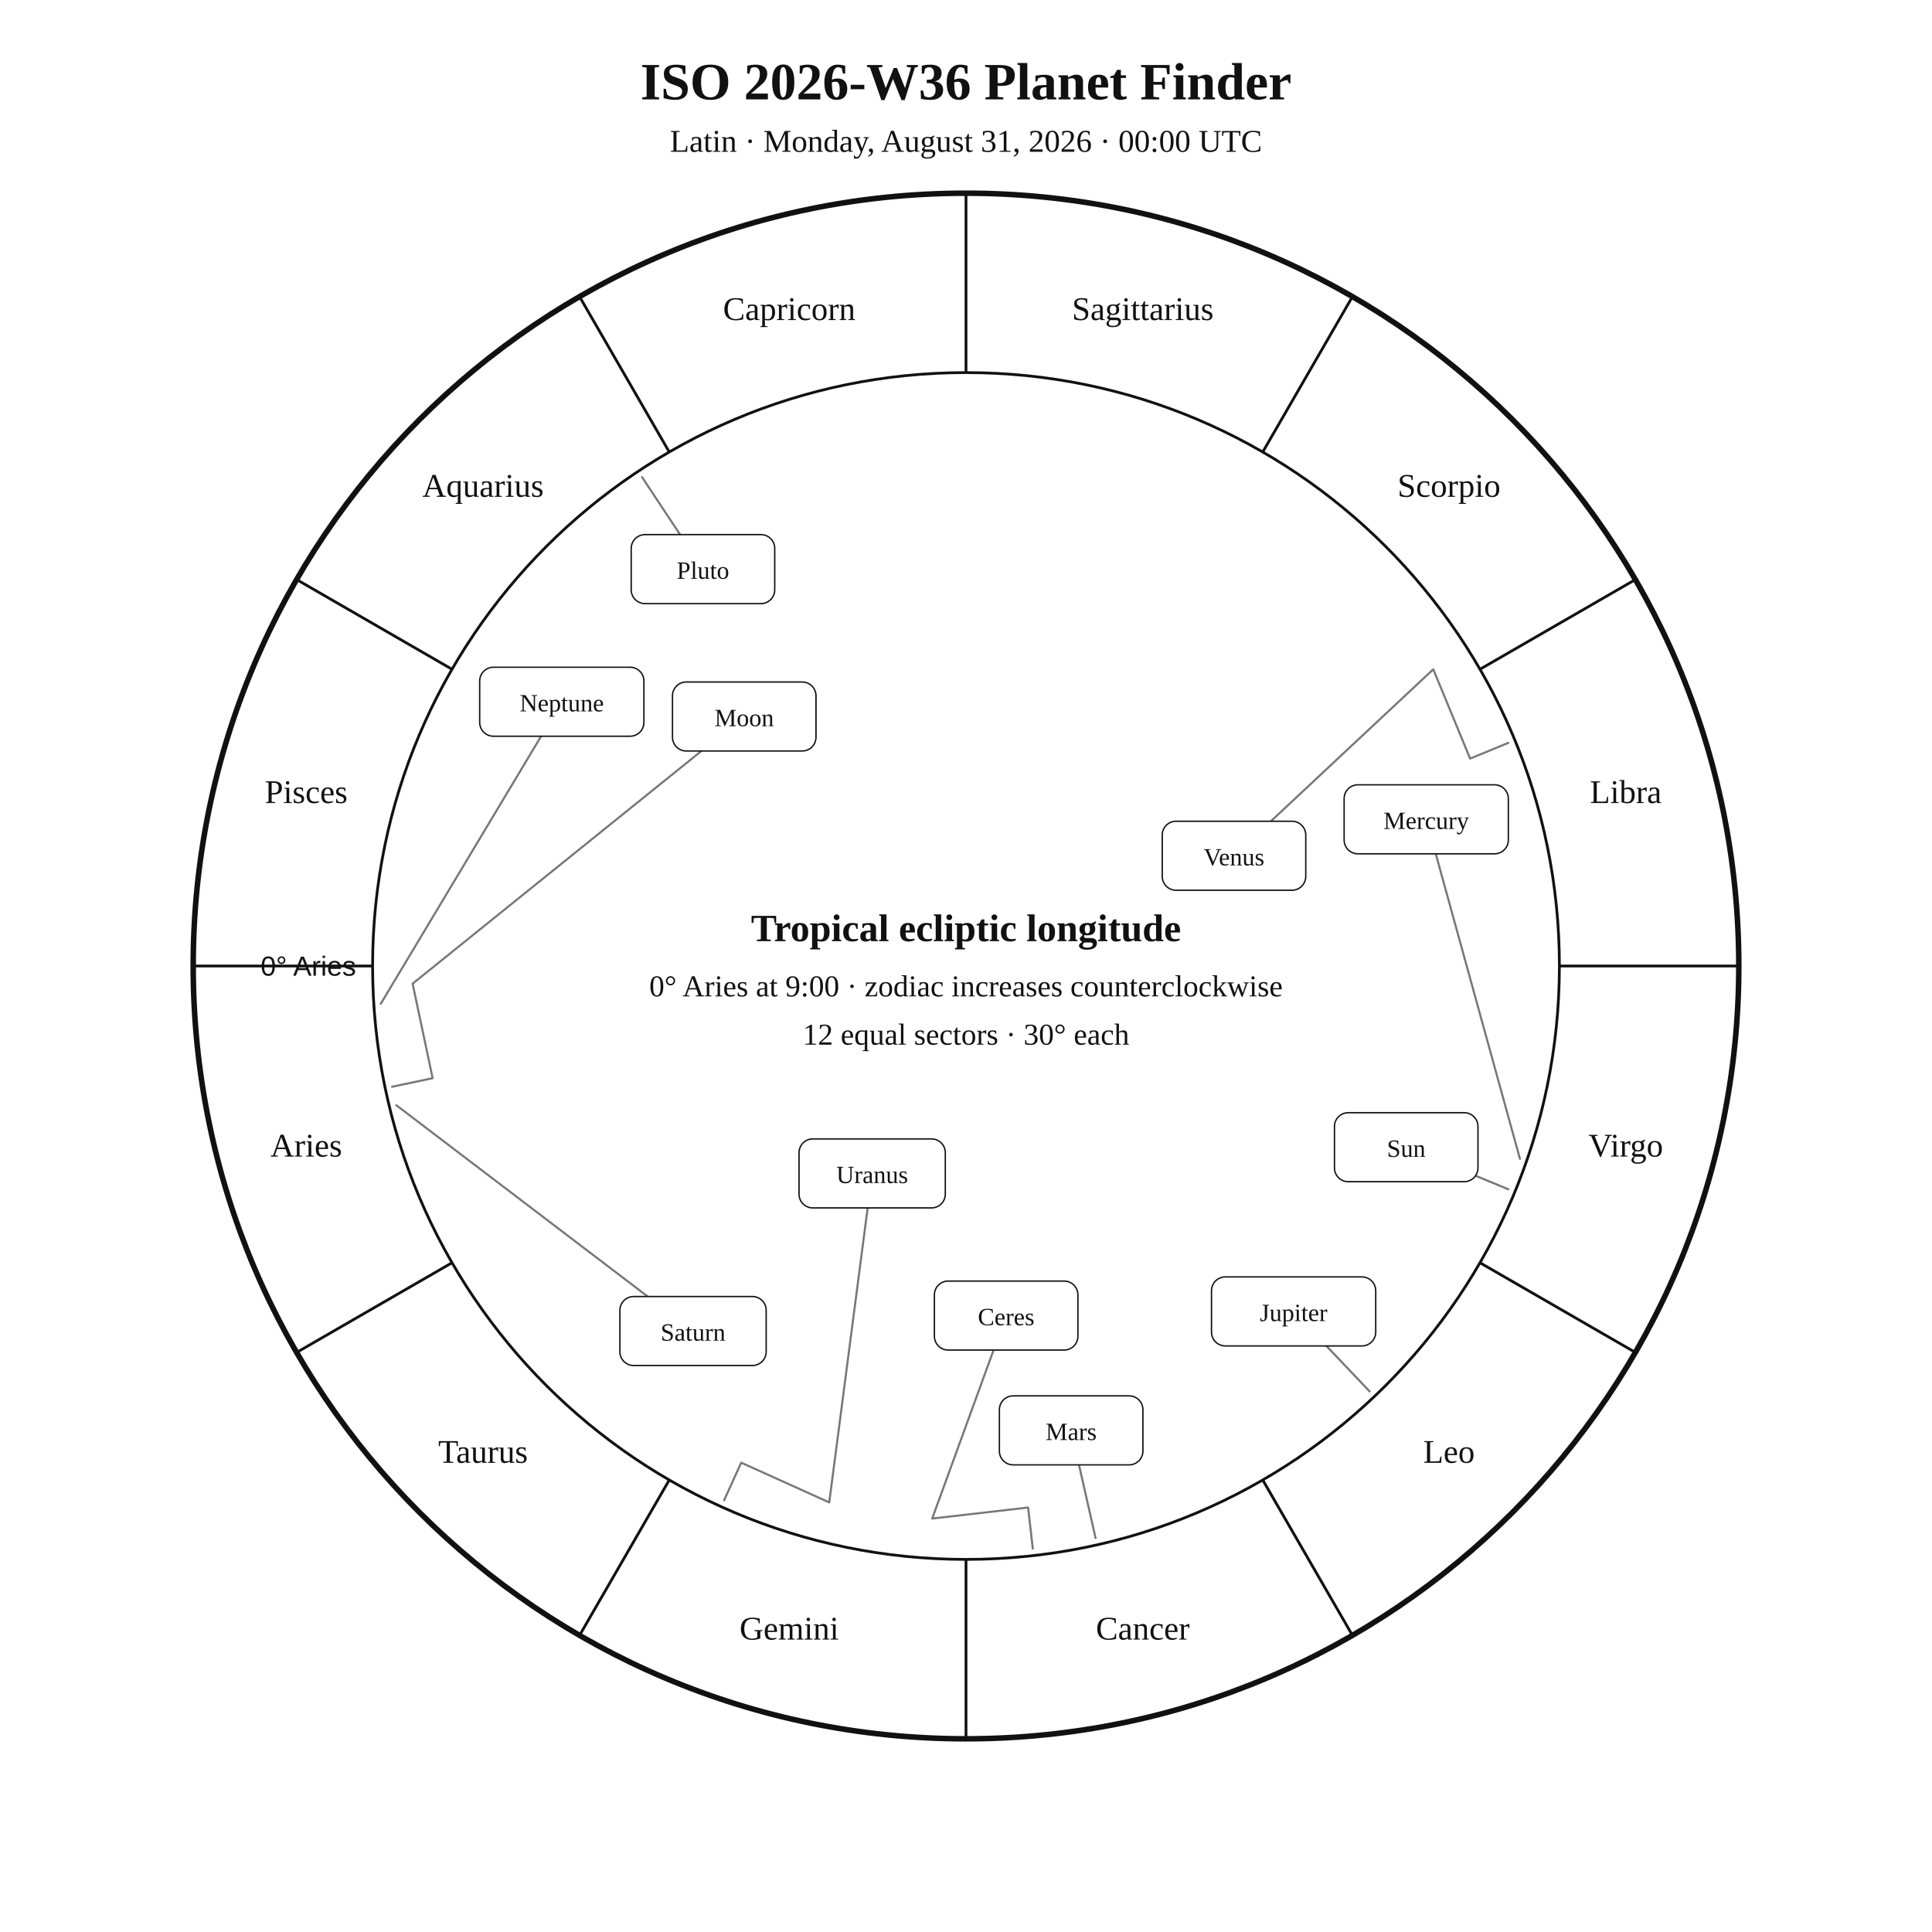
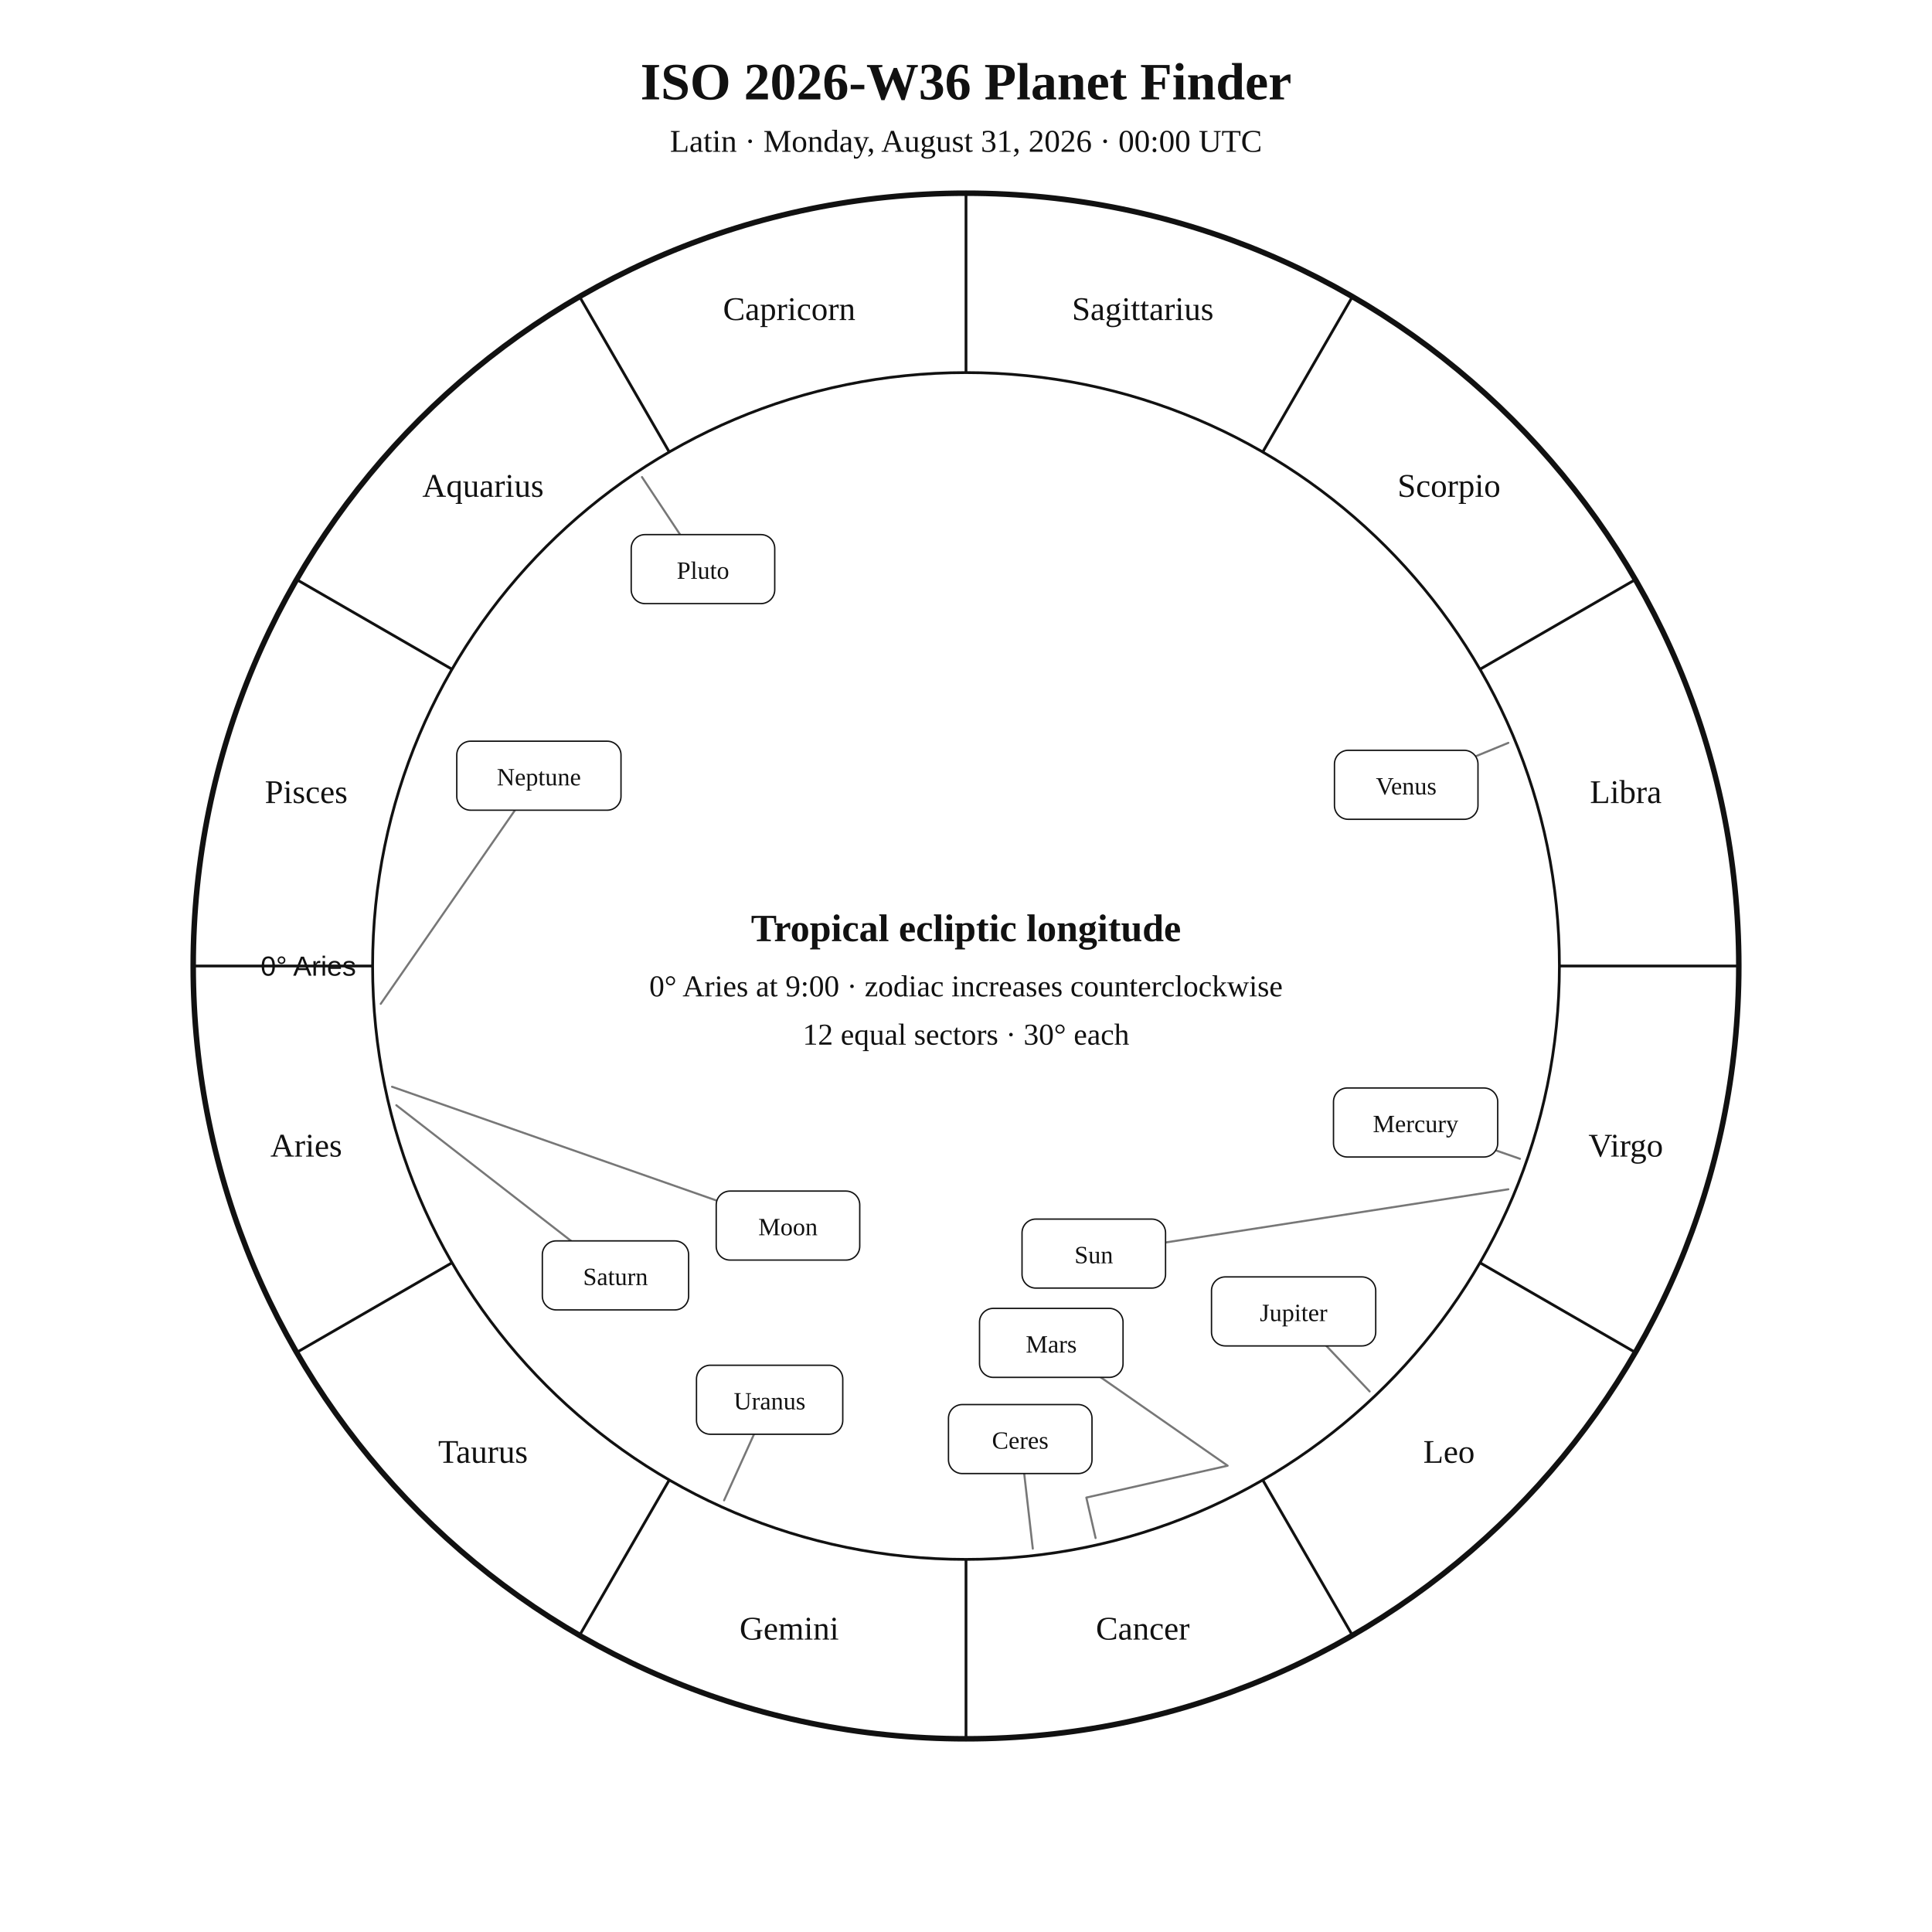
<svg xmlns="http://www.w3.org/2000/svg" width="1400" height="1400" viewBox="0 0 1400 1400">
  <rect width="100%" height="100%" fill="white" />
  <style>text{font-family:Georgia,"Times New Roman",serif;fill:#111!important;color:#111!important;-webkit-text-fill-color:#111!important}.sans{font-family:Arial,Helvetica,sans-serif}</style>
  <text x="700" y="72" text-anchor="middle" font-size="38" font-weight="700">ISO 2026-W36 Planet Finder</text>
  <text x="700" y="110" text-anchor="middle" font-size="23">Latin · Monday, August 31, 2026 · 00:00 UTC</text>
  <circle cx="700" cy="700" r="560" fill="none" stroke="#111" stroke-width="4" />
  <circle cx="700" cy="700" r="430" fill="none" stroke="#111" stroke-width="2" />
  <line x1="270.0" y1="700.0" x2="140.0" y2="700.0" stroke="#111" stroke-width="2" />
  <line x1="327.6" y1="915.0" x2="215.0" y2="980.0" stroke="#111" stroke-width="2" />
  <line x1="485.0" y1="1072.4" x2="420.0" y2="1185.0" stroke="#111" stroke-width="2" />
  <line x1="700.0" y1="1130.0" x2="700.0" y2="1260.0" stroke="#111" stroke-width="2" />
  <line x1="915.0" y1="1072.4" x2="980.0" y2="1185.0" stroke="#111" stroke-width="2" />
  <line x1="1072.4" y1="915.0" x2="1185.0" y2="980.0" stroke="#111" stroke-width="2" />
  <line x1="1130.0" y1="700.0" x2="1260.0" y2="700.0" stroke="#111" stroke-width="2" />
  <line x1="1072.4" y1="485.0" x2="1185.0" y2="420.0" stroke="#111" stroke-width="2" />
  <line x1="915.0" y1="327.6" x2="980.0" y2="215.0" stroke="#111" stroke-width="2" />
  <line x1="700.0" y1="270.0" x2="700.0" y2="140.0" stroke="#111" stroke-width="2" />
  <line x1="485.0" y1="327.6" x2="420.0" y2="215.0" stroke="#111" stroke-width="2" />
  <line x1="327.6" y1="485.0" x2="215.0" y2="420.0" stroke="#111" stroke-width="2" />
  <text x="221.9" y="838.1" text-anchor="middle" font-size="24">Aries</text>
  <text x="350.0" y="1060.0" text-anchor="middle" font-size="24">Taurus</text>
  <text x="571.9" y="1188.1" text-anchor="middle" font-size="24">Gemini</text>
  <text x="828.1" y="1188.1" text-anchor="middle" font-size="24">Cancer</text>
  <text x="1050.0" y="1060.0" text-anchor="middle" font-size="24">Leo</text>
  <text x="1178.1" y="838.1" text-anchor="middle" font-size="24">Virgo</text>
  <text x="1178.1" y="581.9" text-anchor="middle" font-size="24">Libra</text>
  <text x="1050.0" y="360.0" text-anchor="middle" font-size="24">Scorpio</text>
  <text x="828.1" y="231.9" text-anchor="middle" font-size="24">Sagittarius</text>
  <text x="571.9" y="231.9" text-anchor="middle" font-size="24">Capricorn</text>
  <text x="350.0" y="360.0" text-anchor="middle" font-size="24">Aquarius</text>
  <text x="221.9" y="581.9" text-anchor="middle" font-size="24">Pisces</text>
  <text x="258.0" y="707.0" text-anchor="end" font-size="20" class="sans">0° Aries</text>
-   <polyline points="1093.0,861.8 1019.0,831.3" fill="none" stroke="#777" stroke-width="1.5" stroke-linejoin="round" stroke-linecap="round" />
-   <rect x="967.0" y="806.3" width="104.0" height="50.0" rx="10" fill="white" stroke="#111" />
-   <text x="1019.0" y="838.3" text-anchor="middle" font-size="18">Sun</text>
-   <polyline points="284.1,787.5 313.5,781.3 299.0,712.8 539.3,519.2" fill="none" stroke="#777" stroke-width="1.5" stroke-linejoin="round" stroke-linecap="round" />
-   <rect x="487.3" y="494.2" width="104.0" height="50.0" rx="10" fill="white" stroke="#111" />
-   <text x="539.3" y="526.2" text-anchor="middle" font-size="18">Moon</text>
-   <polyline points="1101.4,839.7 1033.5,593.7" fill="none" stroke="#777" stroke-width="1.5" stroke-linejoin="round" stroke-linecap="round" />
-   <rect x="974.0" y="568.7" width="119.0" height="50.0" rx="10" fill="white" stroke="#111" />
-   <text x="1033.5" y="600.7" text-anchor="middle" font-size="18">Mercury</text>
-   <polyline points="1093.0,538.3 1065.3,549.7 1038.6,485.0 894.2,620.1" fill="none" stroke="#777" stroke-width="1.5" stroke-linejoin="round" stroke-linecap="round" />
-   <rect x="842.2" y="595.1" width="104.0" height="50.0" rx="10" fill="white" stroke="#111" />
-   <text x="894.2" y="627.1" text-anchor="middle" font-size="18">Venus</text>
-   <polyline points="793.9,1114.5 776.2,1036.5" fill="none" stroke="#777" stroke-width="1.5" stroke-linejoin="round" stroke-linecap="round" />
-   <rect x="724.2" y="1011.5" width="104.0" height="50.0" rx="10" fill="white" stroke="#111" />
-   <text x="776.2" y="1043.5" text-anchor="middle" font-size="18">Mars</text>
+   <polyline points="1093.0,861.8 792.6,908.4" fill="none" stroke="#777" stroke-width="1.5" stroke-linejoin="round" stroke-linecap="round" />
+   <rect x="740.6" y="883.4" width="104.0" height="50.0" rx="10" fill="white" stroke="#111" />
+   <text x="792.6" y="915.4" text-anchor="middle" font-size="18">Sun</text>
+   <polyline points="284.1,787.5 571.0,888.1" fill="none" stroke="#777" stroke-width="1.5" stroke-linejoin="round" stroke-linecap="round" />
+   <rect x="519.0" y="863.1" width="104.0" height="50.0" rx="10" fill="white" stroke="#111" />
+   <text x="571.0" y="895.1" text-anchor="middle" font-size="18">Moon</text>
+   <polyline points="1101.4,839.7 1025.8,813.4" fill="none" stroke="#777" stroke-width="1.5" stroke-linejoin="round" stroke-linecap="round" />
+   <rect x="966.3" y="788.4" width="119.0" height="50.0" rx="10" fill="white" stroke="#111" />
+   <text x="1025.8" y="820.4" text-anchor="middle" font-size="18">Mercury</text>
+   <polyline points="1093.0,538.3 1019.0,568.7" fill="none" stroke="#777" stroke-width="1.5" stroke-linejoin="round" stroke-linecap="round" />
+   <rect x="967.0" y="543.7" width="104.0" height="50.0" rx="10" fill="white" stroke="#111" />
+   <text x="1019.0" y="575.7" text-anchor="middle" font-size="18">Venus</text>
+   <polyline points="793.9,1114.5 787.2,1085.2 889.6,1062.1 761.8,973.1" fill="none" stroke="#777" stroke-width="1.5" stroke-linejoin="round" stroke-linecap="round" />
+   <rect x="709.8" y="948.1" width="104.0" height="50.0" rx="10" fill="white" stroke="#111" />
+   <text x="761.8" y="980.1" text-anchor="middle" font-size="18">Mars</text>
  <polyline points="992.5,1008.3 937.4,950.3" fill="none" stroke="#777" stroke-width="1.5" stroke-linejoin="round" stroke-linecap="round" />
  <rect x="877.9" y="925.3" width="119.0" height="50.0" rx="10" fill="white" stroke="#111" />
  <text x="937.4" y="957.3" text-anchor="middle" font-size="18">Jupiter</text>
-   <polyline points="287.2,800.9 502.2,964.5" fill="none" stroke="#777" stroke-width="1.5" stroke-linejoin="round" stroke-linecap="round" />
-   <rect x="449.2" y="939.5" width="106.0" height="50.0" rx="10" fill="white" stroke="#111" />
-   <text x="502.2" y="971.5" text-anchor="middle" font-size="18">Saturn</text>
-   <polyline points="748.4,1122.2 745.0,1092.4 675.5,1100.4 729.1,953.3" fill="none" stroke="#777" stroke-width="1.5" stroke-linejoin="round" stroke-linecap="round" />
-   <rect x="677.1" y="928.3" width="104.0" height="50.0" rx="10" fill="white" stroke="#111" />
-   <text x="729.1" y="960.3" text-anchor="middle" font-size="18">Ceres</text>
-   <polyline points="524.7,1087.2 537.1,1059.9 600.9,1088.7 632.0,850.3" fill="none" stroke="#777" stroke-width="1.5" stroke-linejoin="round" stroke-linecap="round" />
-   <rect x="579.0" y="825.3" width="106.0" height="50.0" rx="10" fill="white" stroke="#111" />
-   <text x="632.0" y="857.3" text-anchor="middle" font-size="18">Uranus</text>
-   <polyline points="275.9,727.4 407.1,508.5" fill="none" stroke="#777" stroke-width="1.5" stroke-linejoin="round" stroke-linecap="round" />
-   <rect x="347.6" y="483.5" width="119.0" height="50.0" rx="10" fill="white" stroke="#111" />
-   <text x="407.1" y="515.5" text-anchor="middle" font-size="18">Neptune</text>
+   <polyline points="287.2,800.9 446.0,924.2" fill="none" stroke="#777" stroke-width="1.5" stroke-linejoin="round" stroke-linecap="round" />
+   <rect x="393.0" y="899.2" width="106.0" height="50.0" rx="10" fill="white" stroke="#111" />
+   <text x="446.0" y="931.2" text-anchor="middle" font-size="18">Saturn</text>
+   <polyline points="748.4,1122.2 739.3,1042.8" fill="none" stroke="#777" stroke-width="1.5" stroke-linejoin="round" stroke-linecap="round" />
+   <rect x="687.3" y="1017.8" width="104.0" height="50.0" rx="10" fill="white" stroke="#111" />
+   <text x="739.3" y="1049.8" text-anchor="middle" font-size="18">Ceres</text>
+   <polyline points="524.7,1087.2 557.7,1014.3" fill="none" stroke="#777" stroke-width="1.5" stroke-linejoin="round" stroke-linecap="round" />
+   <rect x="504.7" y="989.3" width="106.0" height="50.0" rx="10" fill="white" stroke="#111" />
+   <text x="557.7" y="1021.3" text-anchor="middle" font-size="18">Uranus</text>
+   <polyline points="275.9,727.4 390.5,562.1" fill="none" stroke="#777" stroke-width="1.5" stroke-linejoin="round" stroke-linecap="round" />
+   <rect x="331.0" y="537.1" width="119.0" height="50.0" rx="10" fill="white" stroke="#111" />
+   <text x="390.5" y="569.1" text-anchor="middle" font-size="18">Neptune</text>
  <polyline points="465.2,345.7 509.4,412.4" fill="none" stroke="#777" stroke-width="1.5" stroke-linejoin="round" stroke-linecap="round" />
  <rect x="457.4" y="387.4" width="104.0" height="50.0" rx="10" fill="white" stroke="#111" />
  <text x="509.4" y="419.4" text-anchor="middle" font-size="18">Pluto</text>
  <text x="700" y="682" text-anchor="middle" font-size="28" font-weight="700">Tropical ecliptic longitude</text>
  <text x="700" y="722" text-anchor="middle" font-size="22">0° Aries at 9:00 · zodiac increases counterclockwise</text>
  <text x="700" y="757" text-anchor="middle" font-size="22">12 equal sectors · 30° each</text>
</svg>
